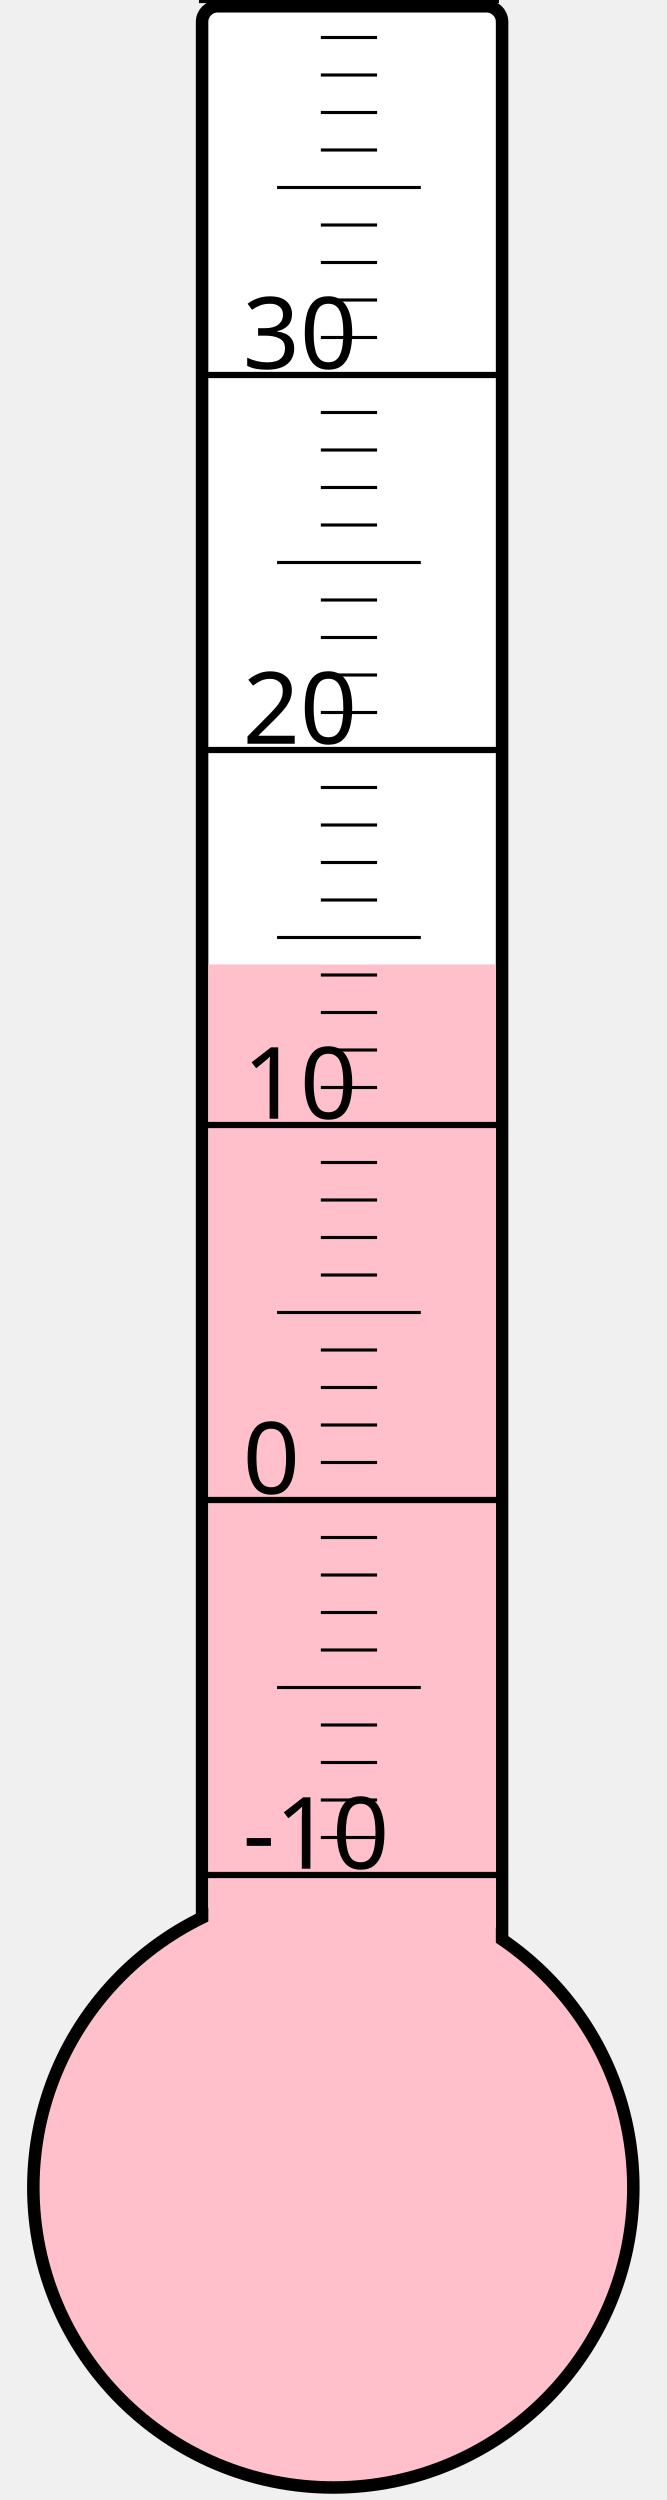
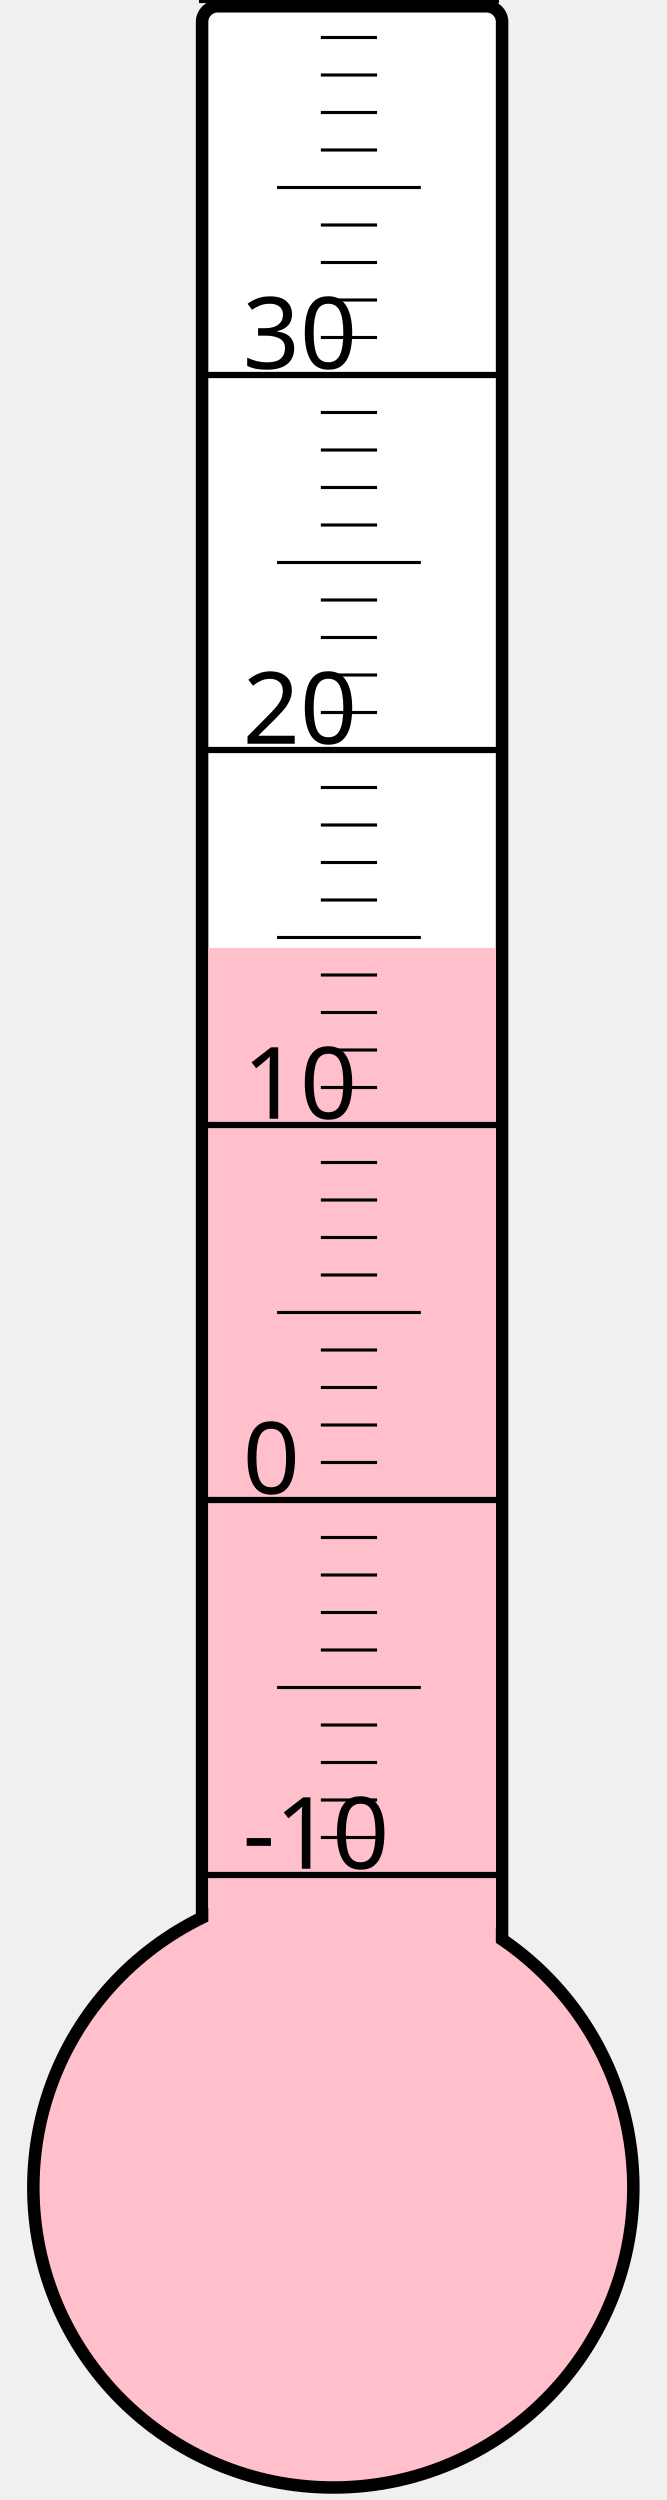
<svg xmlns="http://www.w3.org/2000/svg" width="40px" height="150px" viewBox="0 0 200 800">
  <rect width="200" height="800" x="0" y="0" style="fill: #ffffeb; fill-opacity: 0;" />
  <rect width="96" height="680" x="58" y="2" rx="5" ry="5" style="fill: white; fill-opacity: 1; stroke: black; stroke-width: 4;" />
  <circle cx="100" cy="700" r="96" style="fill: pink; stroke: black; stroke-width: 4;" />
-   <rect width="92" height="391.375" x="60" y="308.625" style="fill: pink; fill-opacity: 1; stroke-width: 0;" />
+   <rect width="92" height="396.625" x="60" y="303.375" style="fill: pink; fill-opacity: 1; stroke-width: 0;" />
  <text x="71" y="598" style="font-family: sans-serif; font-size: 24pt;">-10</text>
  <text x="71" y="478" style="font-family: sans-serif; font-size: 24pt;">0</text>
  <text x="71" y="358" style="font-family: sans-serif; font-size: 24pt;">10</text>
  <text x="71" y="238" style="font-family: sans-serif; font-size: 24pt;">20</text>
  <text x="71" y="118" style="font-family: sans-serif; font-size: 24pt;">30</text>
  <g style="stroke: black;">
    <line x1="57" y1="600" x2="153" y2="600" style="stroke-width: 2;" />
    <line x1="96" y1="588" x2="114" y2="588" style="stroke-width: 1;" />
    <line x1="96" y1="576" x2="114" y2="576" style="stroke-width: 1;" />
    <line x1="96" y1="564" x2="114" y2="564" style="stroke-width: 1;" />
    <line x1="96" y1="552" x2="114" y2="552" style="stroke-width: 1;" />
    <line x1="82" y1="540" x2="128" y2="540" style="stroke-width: 1;" />
    <line x1="96" y1="528" x2="114" y2="528" style="stroke-width: 1;" />
    <line x1="96" y1="516" x2="114" y2="516" style="stroke-width: 1;" />
    <line x1="96" y1="504" x2="114" y2="504" style="stroke-width: 1;" />
    <line x1="96" y1="492" x2="114" y2="492" style="stroke-width: 1;" />
    <line x1="57" y1="480" x2="153" y2="480" style="stroke-width: 2;" />
    <line x1="96" y1="468" x2="114" y2="468" style="stroke-width: 1;" />
    <line x1="96" y1="456" x2="114" y2="456" style="stroke-width: 1;" />
    <line x1="96" y1="444" x2="114" y2="444" style="stroke-width: 1;" />
    <line x1="96" y1="432" x2="114" y2="432" style="stroke-width: 1;" />
    <line x1="82" y1="420" x2="128" y2="420" style="stroke-width: 1;" />
    <line x1="96" y1="408" x2="114" y2="408" style="stroke-width: 1;" />
    <line x1="96" y1="396" x2="114" y2="396" style="stroke-width: 1;" />
    <line x1="96" y1="384" x2="114" y2="384" style="stroke-width: 1;" />
    <line x1="96" y1="372" x2="114" y2="372" style="stroke-width: 1;" />
    <line x1="57" y1="360" x2="153" y2="360" style="stroke-width: 2;" />
    <line x1="96" y1="348" x2="114" y2="348" style="stroke-width: 1;" />
    <line x1="96" y1="336" x2="114" y2="336" style="stroke-width: 1;" />
    <line x1="96" y1="324" x2="114" y2="324" style="stroke-width: 1;" />
    <line x1="96" y1="312" x2="114" y2="312" style="stroke-width: 1;" />
    <line x1="82" y1="300" x2="128" y2="300" style="stroke-width: 1;" />
    <line x1="96" y1="288" x2="114" y2="288" style="stroke-width: 1;" />
    <line x1="96" y1="276" x2="114" y2="276" style="stroke-width: 1;" />
    <line x1="96" y1="264" x2="114" y2="264" style="stroke-width: 1;" />
    <line x1="96" y1="252" x2="114" y2="252" style="stroke-width: 1;" />
    <line x1="57" y1="240" x2="153" y2="240" style="stroke-width: 2;" />
    <line x1="96" y1="228" x2="114" y2="228" style="stroke-width: 1;" />
    <line x1="96" y1="216" x2="114" y2="216" style="stroke-width: 1;" />
    <line x1="96" y1="204" x2="114" y2="204" style="stroke-width: 1;" />
    <line x1="96" y1="192" x2="114" y2="192" style="stroke-width: 1;" />
    <line x1="82" y1="180" x2="128" y2="180" style="stroke-width: 1;" />
    <line x1="96" y1="168" x2="114" y2="168" style="stroke-width: 1;" />
    <line x1="96" y1="156" x2="114" y2="156" style="stroke-width: 1;" />
    <line x1="96" y1="144" x2="114" y2="144" style="stroke-width: 1;" />
    <line x1="96" y1="132" x2="114" y2="132" style="stroke-width: 1;" />
    <line x1="57" y1="120" x2="153" y2="120" style="stroke-width: 2;" />
    <line x1="96" y1="108" x2="114" y2="108" style="stroke-width: 1;" />
    <line x1="96" y1="96" x2="114" y2="96" style="stroke-width: 1;" />
    <line x1="96" y1="84" x2="114" y2="84" style="stroke-width: 1;" />
    <line x1="96" y1="72" x2="114" y2="72" style="stroke-width: 1;" />
    <line x1="82" y1="60" x2="128" y2="60" style="stroke-width: 1;" />
    <line x1="96" y1="48" x2="114" y2="48" style="stroke-width: 1;" />
    <line x1="96" y1="36" x2="114" y2="36" style="stroke-width: 1;" />
    <line x1="96" y1="24" x2="114" y2="24" style="stroke-width: 1;" />
    <line x1="96" y1="12" x2="114" y2="12" style="stroke-width: 1;" />
    <line x1="57" y1="0" x2="153" y2="0" style="stroke-width: 2;" />
  </g>
</svg>
